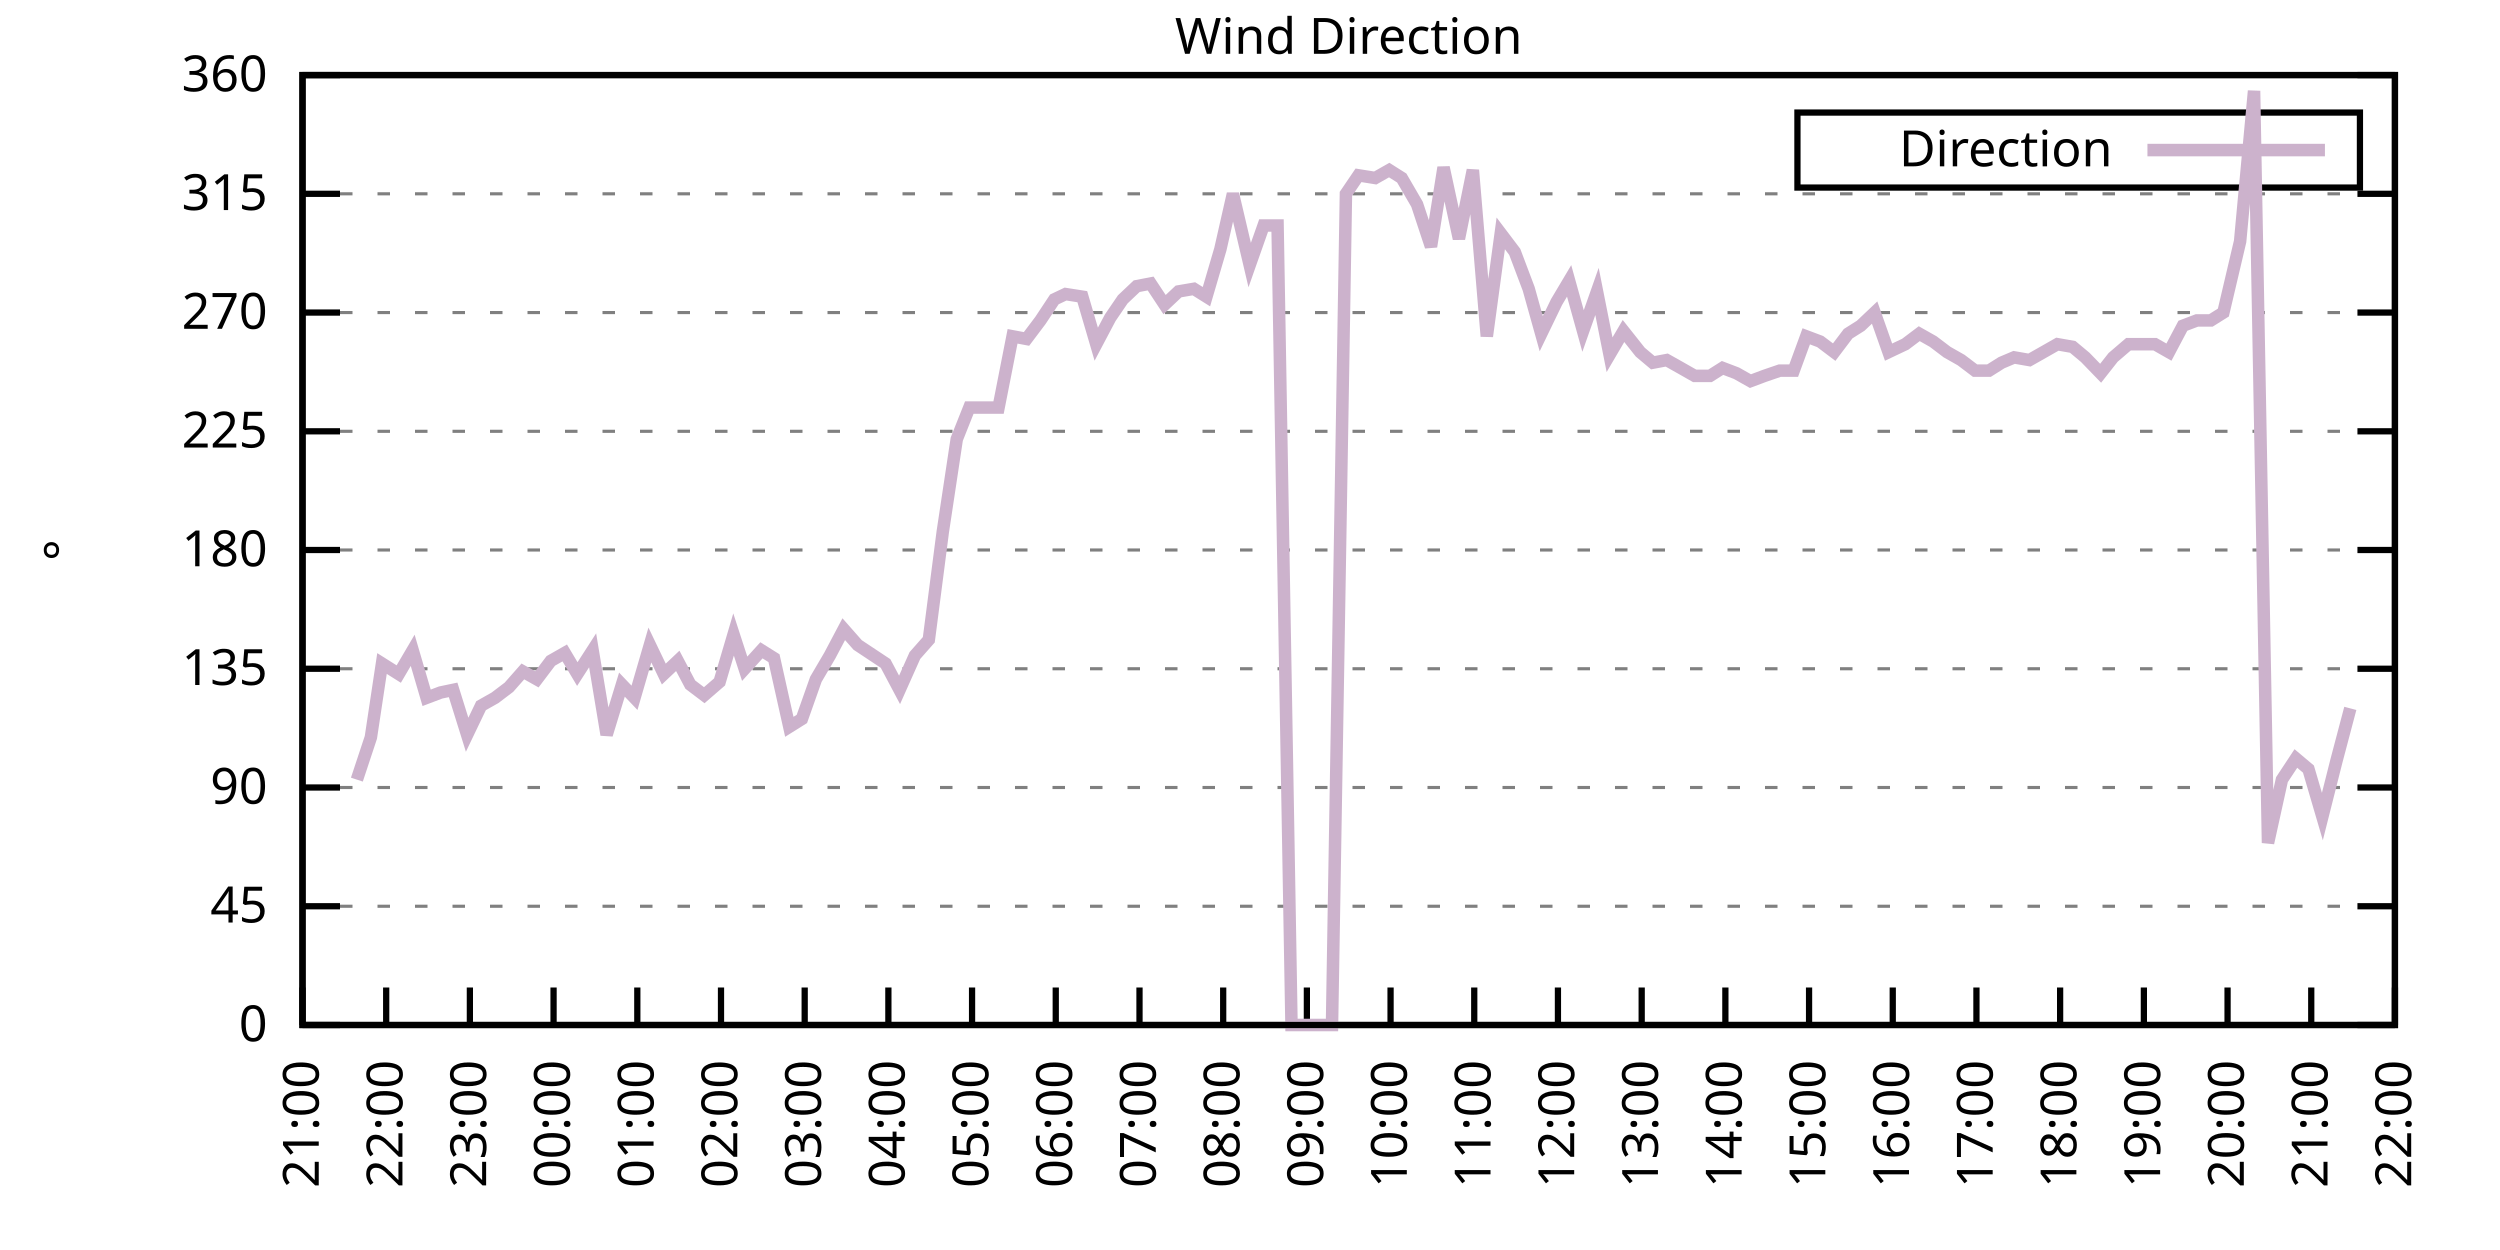
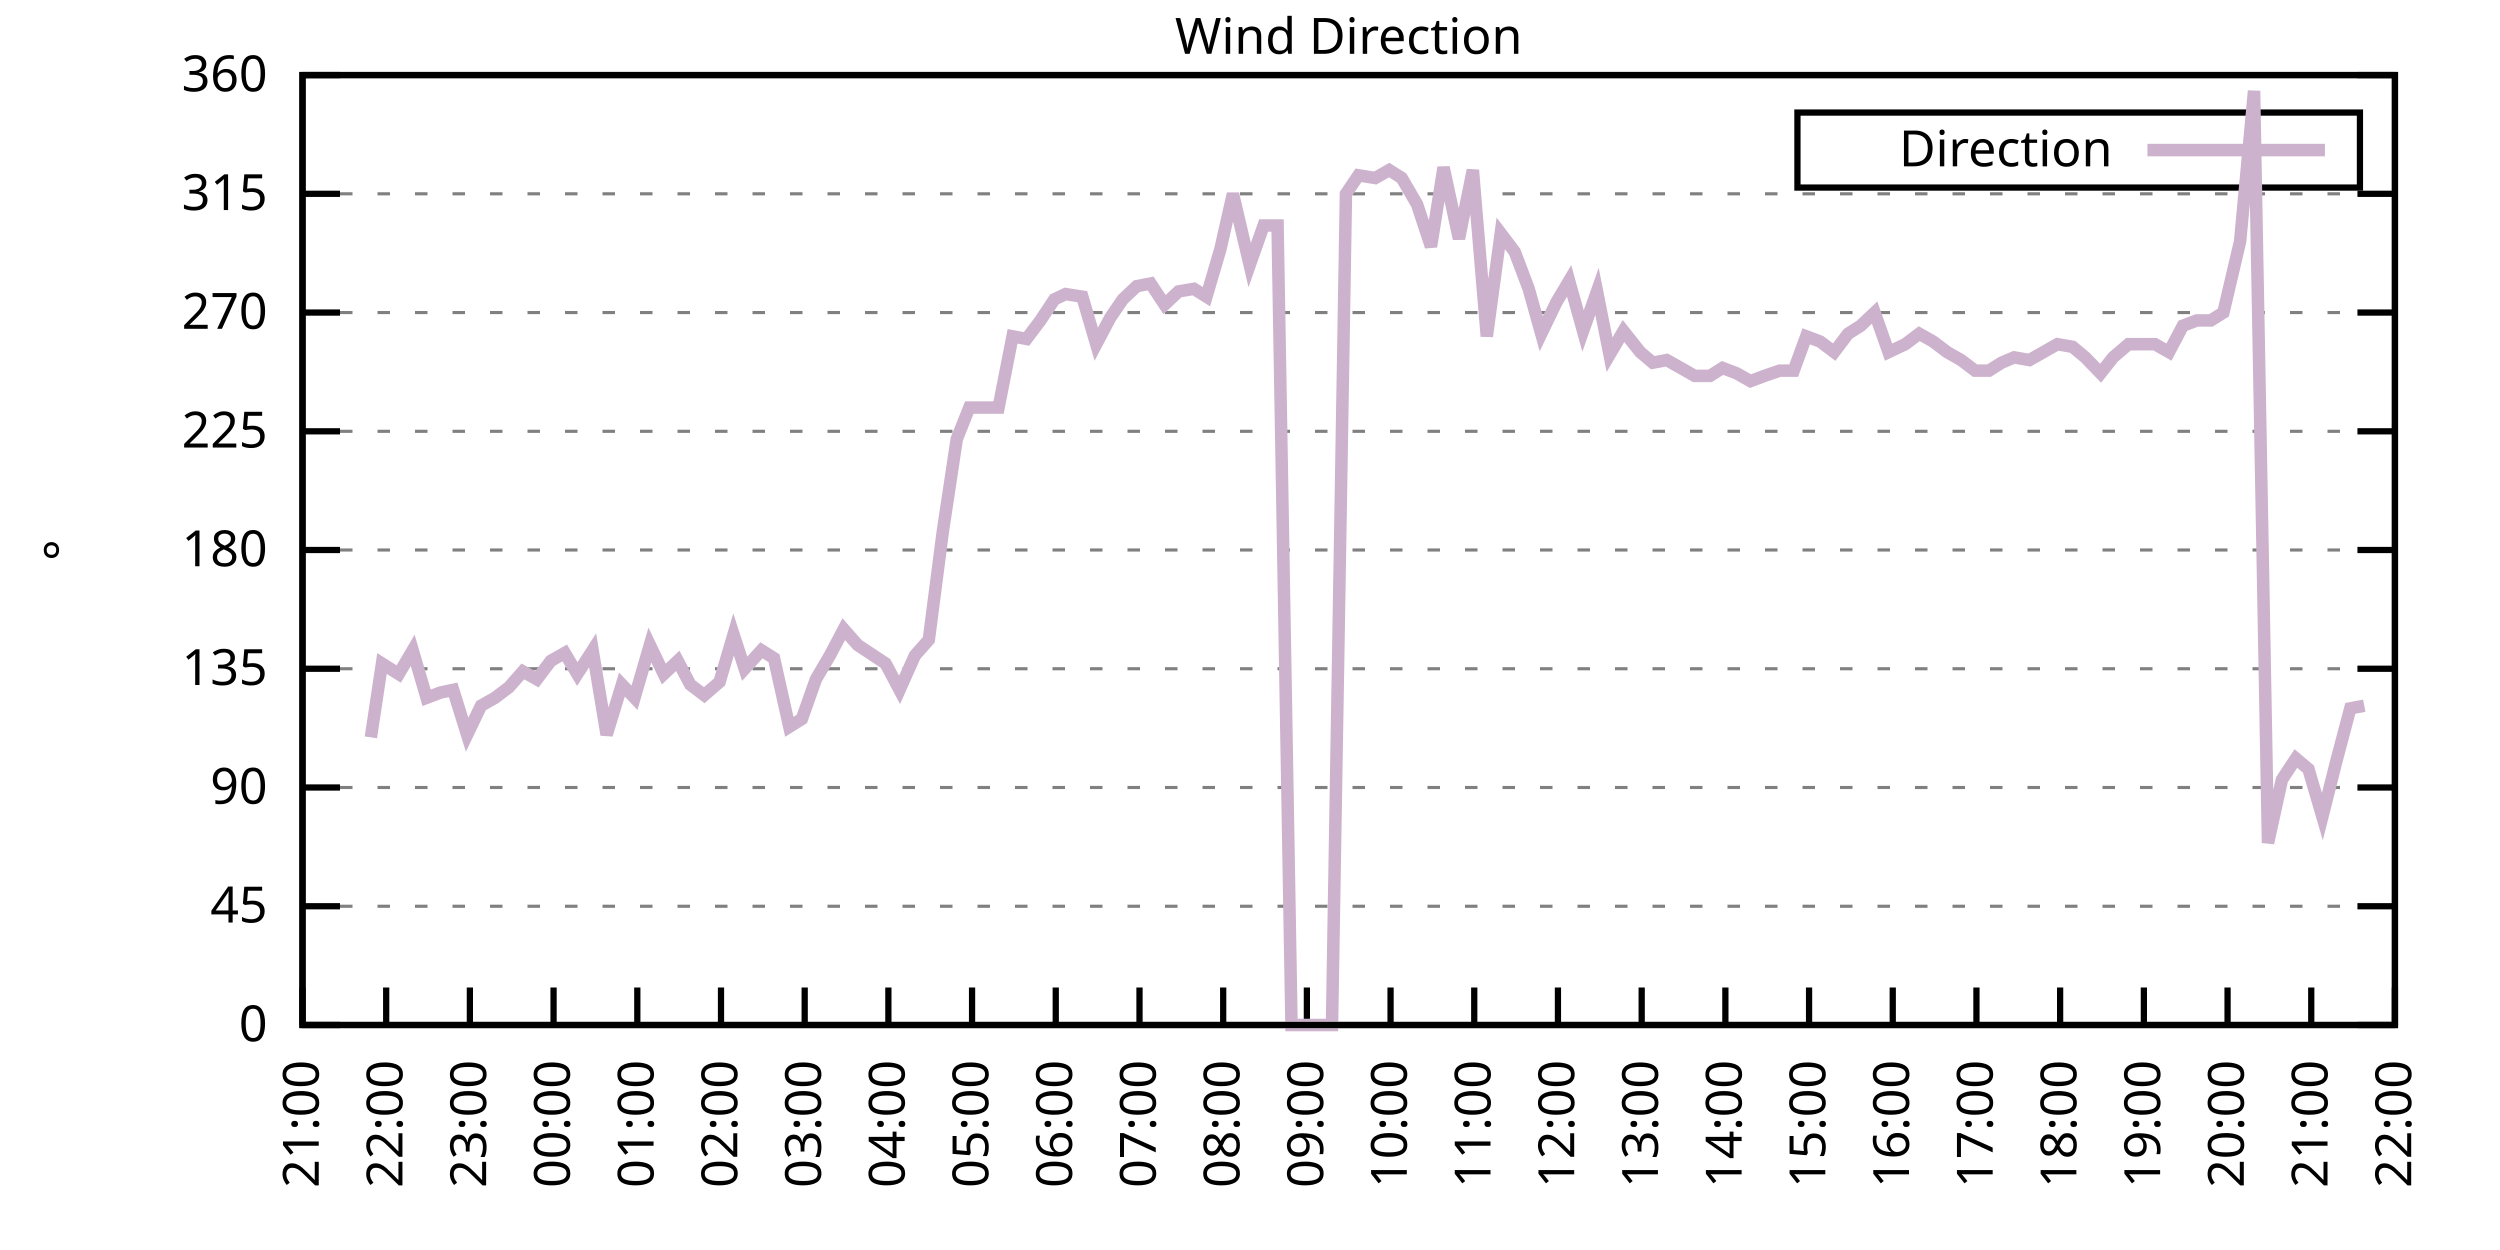
<svg xmlns="http://www.w3.org/2000/svg" xmlns:xlink="http://www.w3.org/1999/xlink" width="400" height="200" viewBox="0 0 400 200">
  <g id="gnuplot_canvas">
    <rect x="0" y="0" width="400" height="200" fill="none" />
    <defs>
      <circle id="gpDot" r="0.5" stroke-width="0.5" stroke="currentColor" />
      <path id="gpPt0" stroke-width="0.333" stroke="currentColor" d="M-1,0 h2 M0,-1 v2" />
      <path id="gpPt1" stroke-width="0.333" stroke="currentColor" d="M-1,-1 L1,1 M1,-1 L-1,1" />
      <path id="gpPt2" stroke-width="0.333" stroke="currentColor" d="M-1,0 L1,0 M0,-1 L0,1 M-1,-1 L1,1 M-1,1 L1,-1" />
      <rect id="gpPt3" stroke-width="0.333" stroke="currentColor" x="-1" y="-1" width="2" height="2" />
      <rect id="gpPt4" stroke-width="0.333" stroke="currentColor" fill="currentColor" x="-1" y="-1" width="2" height="2" />
      <circle id="gpPt5" stroke-width="0.333" stroke="currentColor" cx="0" cy="0" r="1" />
      <use xlink:href="#gpPt5" id="gpPt6" fill="currentColor" stroke="none" />
      <path id="gpPt7" stroke-width="0.333" stroke="currentColor" d="M0,-1.33 L-1.33,0.67 L1.33,0.67 z" />
      <use xlink:href="#gpPt7" id="gpPt8" fill="currentColor" stroke="none" />
      <use xlink:href="#gpPt7" id="gpPt9" stroke="currentColor" transform="rotate(180)" />
      <use xlink:href="#gpPt9" id="gpPt10" fill="currentColor" stroke="none" />
      <use xlink:href="#gpPt3" id="gpPt11" stroke="currentColor" transform="rotate(45)" />
      <use xlink:href="#gpPt11" id="gpPt12" fill="currentColor" stroke="none" />
      <path id="gpPt13" stroke-width="0.333" stroke="currentColor" d="M0,1.330 L1.265,0.411 L0.782,-1.067 L-0.782,-1.076 L-1.265,0.411 z" />
      <use xlink:href="#gpPt13" id="gpPt14" fill="currentColor" stroke="none" />
      <filter id="textbox" filterUnits="objectBoundingBox" x="0" y="0" height="1" width="1">
        <feFlood flood-color="white" flood-opacity="1" result="bgnd" />
        <feComposite in="SourceGraphic" in2="bgnd" operator="atop" />
      </filter>
      <filter id="greybox" filterUnits="objectBoundingBox" x="0" y="0" height="1" width="1">
        <feFlood flood-color="lightgrey" flood-opacity="1" result="grey" />
        <feComposite in="SourceGraphic" in2="grey" operator="atop" />
      </filter>
    </defs>
    <g fill="none" color="white" stroke="currentColor" stroke-width="1.00" stroke-linecap="butt" stroke-linejoin="miter">
</g>
    <g fill="none" color="black" stroke="currentColor" stroke-width="1.00" stroke-linecap="butt" stroke-linejoin="miter">
      <g stroke="none" shape-rendering="crispEdges">
        <polygon fill="rgb(255, 255, 255)" points="48.40,164.00 383.18,164.00 383.18,12.02 48.40,12.02 " />
      </g>
    </g>
    <g fill="none" color="black" stroke="currentColor" stroke-width="1.00" stroke-linecap="butt" stroke-linejoin="miter">
</g>
    <g fill="none" color="black" stroke="black" stroke-width="0.50" stroke-linecap="butt" stroke-linejoin="miter">
</g>
    <g fill="none" color="gray" stroke="currentColor" stroke-width="0.50" stroke-linecap="butt" stroke-linejoin="miter">
      <path stroke="gray" stroke-dasharray="2,4" class="gridline" d="M48.40,164.00 L383.19,164.00  " />
    </g>
    <g fill="none" color="gray" stroke="gray" stroke-width="1.00" stroke-linecap="butt" stroke-linejoin="miter">
</g>
    <g fill="none" color="black" stroke="currentColor" stroke-width="1.00" stroke-linecap="butt" stroke-linejoin="miter">
      <path stroke="black" d="M48.40,164.00 L54.40,164.00 M383.19,164.00 L377.19,164.00  " />
      <g transform="translate(42.80,166.60)" stroke="none" fill="black" font-family="Sans" font-size="8.00" text-anchor="end">
        <text>
          <tspan font-family="Sans"> 0</tspan>
        </text>
      </g>
    </g>
    <g fill="none" color="black" stroke="currentColor" stroke-width="1.00" stroke-linecap="butt" stroke-linejoin="miter">
</g>
    <g fill="none" color="black" stroke="black" stroke-width="0.50" stroke-linecap="butt" stroke-linejoin="miter">
</g>
    <g fill="none" color="gray" stroke="currentColor" stroke-width="0.50" stroke-linecap="butt" stroke-linejoin="miter">
      <path stroke="gray" stroke-dasharray="2,4" class="gridline" d="M48.40,145.00 L383.19,145.00  " />
    </g>
    <g fill="none" color="gray" stroke="gray" stroke-width="1.00" stroke-linecap="butt" stroke-linejoin="miter">
</g>
    <g fill="none" color="black" stroke="currentColor" stroke-width="1.00" stroke-linecap="butt" stroke-linejoin="miter">
      <path stroke="black" d="M48.40,145.00 L54.40,145.00 M383.19,145.00 L377.19,145.00  " />
      <g transform="translate(42.80,147.60)" stroke="none" fill="black" font-family="Sans" font-size="8.00" text-anchor="end">
        <text>
          <tspan font-family="Sans"> 45</tspan>
        </text>
      </g>
    </g>
    <g fill="none" color="black" stroke="currentColor" stroke-width="1.00" stroke-linecap="butt" stroke-linejoin="miter">
</g>
    <g fill="none" color="black" stroke="black" stroke-width="0.50" stroke-linecap="butt" stroke-linejoin="miter">
</g>
    <g fill="none" color="gray" stroke="currentColor" stroke-width="0.50" stroke-linecap="butt" stroke-linejoin="miter">
      <path stroke="gray" stroke-dasharray="2,4" class="gridline" d="M48.40,126.00 L383.19,126.00  " />
    </g>
    <g fill="none" color="gray" stroke="gray" stroke-width="1.00" stroke-linecap="butt" stroke-linejoin="miter">
</g>
    <g fill="none" color="black" stroke="currentColor" stroke-width="1.00" stroke-linecap="butt" stroke-linejoin="miter">
      <path stroke="black" d="M48.40,126.00 L54.40,126.00 M383.19,126.00 L377.19,126.00  " />
      <g transform="translate(42.80,128.60)" stroke="none" fill="black" font-family="Sans" font-size="8.00" text-anchor="end">
        <text>
          <tspan font-family="Sans"> 90</tspan>
        </text>
      </g>
    </g>
    <g fill="none" color="black" stroke="currentColor" stroke-width="1.00" stroke-linecap="butt" stroke-linejoin="miter">
</g>
    <g fill="none" color="black" stroke="black" stroke-width="0.50" stroke-linecap="butt" stroke-linejoin="miter">
</g>
    <g fill="none" color="gray" stroke="currentColor" stroke-width="0.50" stroke-linecap="butt" stroke-linejoin="miter">
      <path stroke="gray" stroke-dasharray="2,4" class="gridline" d="M48.40,107.00 L383.19,107.00  " />
    </g>
    <g fill="none" color="gray" stroke="gray" stroke-width="1.00" stroke-linecap="butt" stroke-linejoin="miter">
</g>
    <g fill="none" color="black" stroke="currentColor" stroke-width="1.00" stroke-linecap="butt" stroke-linejoin="miter">
      <path stroke="black" d="M48.40,107.00 L54.40,107.00 M383.19,107.00 L377.19,107.00  " />
      <g transform="translate(42.80,109.60)" stroke="none" fill="black" font-family="Sans" font-size="8.00" text-anchor="end">
        <text>
          <tspan font-family="Sans"> 135</tspan>
        </text>
      </g>
    </g>
    <g fill="none" color="black" stroke="currentColor" stroke-width="1.00" stroke-linecap="butt" stroke-linejoin="miter">
</g>
    <g fill="none" color="black" stroke="black" stroke-width="0.50" stroke-linecap="butt" stroke-linejoin="miter">
</g>
    <g fill="none" color="gray" stroke="currentColor" stroke-width="0.50" stroke-linecap="butt" stroke-linejoin="miter">
      <path stroke="gray" stroke-dasharray="2,4" class="gridline" d="M48.40,88.00 L383.19,88.00  " />
    </g>
    <g fill="none" color="gray" stroke="gray" stroke-width="1.00" stroke-linecap="butt" stroke-linejoin="miter">
</g>
    <g fill="none" color="black" stroke="currentColor" stroke-width="1.00" stroke-linecap="butt" stroke-linejoin="miter">
      <path stroke="black" d="M48.40,88.00 L54.40,88.00 M383.19,88.00 L377.19,88.00  " />
      <g transform="translate(42.80,90.60)" stroke="none" fill="black" font-family="Sans" font-size="8.00" text-anchor="end">
        <text>
          <tspan font-family="Sans"> 180</tspan>
        </text>
      </g>
    </g>
    <g fill="none" color="black" stroke="currentColor" stroke-width="1.00" stroke-linecap="butt" stroke-linejoin="miter">
</g>
    <g fill="none" color="black" stroke="black" stroke-width="0.50" stroke-linecap="butt" stroke-linejoin="miter">
</g>
    <g fill="none" color="gray" stroke="currentColor" stroke-width="0.50" stroke-linecap="butt" stroke-linejoin="miter">
      <path stroke="gray" stroke-dasharray="2,4" class="gridline" d="M48.40,69.01 L383.19,69.01  " />
    </g>
    <g fill="none" color="gray" stroke="gray" stroke-width="1.00" stroke-linecap="butt" stroke-linejoin="miter">
</g>
    <g fill="none" color="black" stroke="currentColor" stroke-width="1.00" stroke-linecap="butt" stroke-linejoin="miter">
      <path stroke="black" d="M48.40,69.01 L54.40,69.01 M383.19,69.01 L377.19,69.01  " />
      <g transform="translate(42.80,71.61)" stroke="none" fill="black" font-family="Sans" font-size="8.00" text-anchor="end">
        <text>
          <tspan font-family="Sans"> 225</tspan>
        </text>
      </g>
    </g>
    <g fill="none" color="black" stroke="currentColor" stroke-width="1.00" stroke-linecap="butt" stroke-linejoin="miter">
</g>
    <g fill="none" color="black" stroke="black" stroke-width="0.50" stroke-linecap="butt" stroke-linejoin="miter">
</g>
    <g fill="none" color="gray" stroke="currentColor" stroke-width="0.50" stroke-linecap="butt" stroke-linejoin="miter">
      <path stroke="gray" stroke-dasharray="2,4" class="gridline" d="M48.40,50.01 L383.19,50.01  " />
    </g>
    <g fill="none" color="gray" stroke="gray" stroke-width="1.00" stroke-linecap="butt" stroke-linejoin="miter">
</g>
    <g fill="none" color="black" stroke="currentColor" stroke-width="1.00" stroke-linecap="butt" stroke-linejoin="miter">
      <path stroke="black" d="M48.40,50.01 L54.40,50.01 M383.19,50.01 L377.19,50.01  " />
      <g transform="translate(42.80,52.61)" stroke="none" fill="black" font-family="Sans" font-size="8.00" text-anchor="end">
        <text>
          <tspan font-family="Sans"> 270</tspan>
        </text>
      </g>
    </g>
    <g fill="none" color="black" stroke="currentColor" stroke-width="1.00" stroke-linecap="butt" stroke-linejoin="miter">
</g>
    <g fill="none" color="black" stroke="black" stroke-width="0.50" stroke-linecap="butt" stroke-linejoin="miter">
</g>
    <g fill="none" color="gray" stroke="currentColor" stroke-width="0.50" stroke-linecap="butt" stroke-linejoin="miter">
      <path stroke="gray" stroke-dasharray="2,4" class="gridline" d="M48.40,31.01 L383.19,31.01  " />
    </g>
    <g fill="none" color="gray" stroke="gray" stroke-width="1.00" stroke-linecap="butt" stroke-linejoin="miter">
</g>
    <g fill="none" color="black" stroke="currentColor" stroke-width="1.00" stroke-linecap="butt" stroke-linejoin="miter">
      <path stroke="black" d="M48.40,31.01 L54.40,31.01 M383.19,31.01 L377.19,31.01  " />
      <g transform="translate(42.80,33.61)" stroke="none" fill="black" font-family="Sans" font-size="8.00" text-anchor="end">
        <text>
          <tspan font-family="Sans"> 315</tspan>
        </text>
      </g>
    </g>
    <g fill="none" color="black" stroke="currentColor" stroke-width="1.00" stroke-linecap="butt" stroke-linejoin="miter">
</g>
    <g fill="none" color="black" stroke="black" stroke-width="0.50" stroke-linecap="butt" stroke-linejoin="miter">
</g>
    <g fill="none" color="gray" stroke="currentColor" stroke-width="0.50" stroke-linecap="butt" stroke-linejoin="miter">
      <path stroke="gray" stroke-dasharray="2,4" class="gridline" d="M48.40,12.01 L383.19,12.01  " />
    </g>
    <g fill="none" color="gray" stroke="gray" stroke-width="1.00" stroke-linecap="butt" stroke-linejoin="miter">
</g>
    <g fill="none" color="black" stroke="currentColor" stroke-width="1.00" stroke-linecap="butt" stroke-linejoin="miter">
      <path stroke="black" d="M48.40,12.01 L54.40,12.01 M383.19,12.01 L377.19,12.01  " />
      <g transform="translate(42.80,14.61)" stroke="none" fill="black" font-family="Sans" font-size="8.00" text-anchor="end">
        <text>
          <tspan font-family="Sans"> 360</tspan>
        </text>
      </g>
    </g>
    <g fill="none" color="black" stroke="currentColor" stroke-width="1.00" stroke-linecap="butt" stroke-linejoin="miter">
      <path stroke="black" d="M48.40,164.00 L48.40,158.00  " />
      <g transform="translate(51.00,169.60) rotate(270.00)" stroke="none" fill="black" font-family="Sans" font-size="8.00" text-anchor="end">
        <text>
          <tspan font-family="Sans">21:00</tspan>
        </text>
      </g>
    </g>
    <g fill="none" color="black" stroke="currentColor" stroke-width="1.00" stroke-linecap="butt" stroke-linejoin="miter">
      <path stroke="black" d="M61.79,164.00 L61.79,158.00  " />
      <g transform="translate(64.39,169.60) rotate(270.00)" stroke="none" fill="black" font-family="Sans" font-size="8.00" text-anchor="end">
        <text>
          <tspan font-family="Sans">22:00</tspan>
        </text>
      </g>
    </g>
    <g fill="none" color="black" stroke="currentColor" stroke-width="1.00" stroke-linecap="butt" stroke-linejoin="miter">
      <path stroke="black" d="M75.18,164.00 L75.18,158.00  " />
      <g transform="translate(77.78,169.60) rotate(270.00)" stroke="none" fill="black" font-family="Sans" font-size="8.00" text-anchor="end">
        <text>
          <tspan font-family="Sans">23:00</tspan>
        </text>
      </g>
    </g>
    <g fill="none" color="black" stroke="currentColor" stroke-width="1.00" stroke-linecap="butt" stroke-linejoin="miter">
      <path stroke="black" d="M88.57,164.00 L88.57,158.00  " />
      <g transform="translate(91.17,169.60) rotate(270.00)" stroke="none" fill="black" font-family="Sans" font-size="8.00" text-anchor="end">
        <text>
          <tspan font-family="Sans">00:00</tspan>
        </text>
      </g>
    </g>
    <g fill="none" color="black" stroke="currentColor" stroke-width="1.00" stroke-linecap="butt" stroke-linejoin="miter">
      <path stroke="black" d="M101.97,164.00 L101.97,158.00  " />
      <g transform="translate(104.57,169.60) rotate(270.00)" stroke="none" fill="black" font-family="Sans" font-size="8.00" text-anchor="end">
        <text>
          <tspan font-family="Sans">01:00</tspan>
        </text>
      </g>
    </g>
    <g fill="none" color="black" stroke="currentColor" stroke-width="1.00" stroke-linecap="butt" stroke-linejoin="miter">
      <path stroke="black" d="M115.36,164.00 L115.36,158.00  " />
      <g transform="translate(117.96,169.60) rotate(270.00)" stroke="none" fill="black" font-family="Sans" font-size="8.00" text-anchor="end">
        <text>
          <tspan font-family="Sans">02:00</tspan>
        </text>
      </g>
    </g>
    <g fill="none" color="black" stroke="currentColor" stroke-width="1.00" stroke-linecap="butt" stroke-linejoin="miter">
      <path stroke="black" d="M128.75,164.00 L128.75,158.00  " />
      <g transform="translate(131.35,169.60) rotate(270.00)" stroke="none" fill="black" font-family="Sans" font-size="8.00" text-anchor="end">
        <text>
          <tspan font-family="Sans">03:00</tspan>
        </text>
      </g>
    </g>
    <g fill="none" color="black" stroke="currentColor" stroke-width="1.00" stroke-linecap="butt" stroke-linejoin="miter">
      <path stroke="black" d="M142.14,164.00 L142.14,158.00  " />
      <g transform="translate(144.74,169.60) rotate(270.00)" stroke="none" fill="black" font-family="Sans" font-size="8.00" text-anchor="end">
        <text>
          <tspan font-family="Sans">04:00</tspan>
        </text>
      </g>
    </g>
    <g fill="none" color="black" stroke="currentColor" stroke-width="1.00" stroke-linecap="butt" stroke-linejoin="miter">
      <path stroke="black" d="M155.53,164.00 L155.53,158.00  " />
      <g transform="translate(158.13,169.60) rotate(270.00)" stroke="none" fill="black" font-family="Sans" font-size="8.00" text-anchor="end">
        <text>
          <tspan font-family="Sans">05:00</tspan>
        </text>
      </g>
    </g>
    <g fill="none" color="black" stroke="currentColor" stroke-width="1.00" stroke-linecap="butt" stroke-linejoin="miter">
      <path stroke="black" d="M168.92,164.00 L168.92,158.00  " />
      <g transform="translate(171.52,169.60) rotate(270.00)" stroke="none" fill="black" font-family="Sans" font-size="8.00" text-anchor="end">
        <text>
          <tspan font-family="Sans">06:00</tspan>
        </text>
      </g>
    </g>
    <g fill="none" color="black" stroke="currentColor" stroke-width="1.00" stroke-linecap="butt" stroke-linejoin="miter">
      <path stroke="black" d="M182.32,164.00 L182.32,158.00  " />
      <g transform="translate(184.92,169.60) rotate(270.00)" stroke="none" fill="black" font-family="Sans" font-size="8.00" text-anchor="end">
        <text>
          <tspan font-family="Sans">07:00</tspan>
        </text>
      </g>
    </g>
    <g fill="none" color="black" stroke="currentColor" stroke-width="1.00" stroke-linecap="butt" stroke-linejoin="miter">
      <path stroke="black" d="M195.71,164.00 L195.71,158.00  " />
      <g transform="translate(198.31,169.60) rotate(270.00)" stroke="none" fill="black" font-family="Sans" font-size="8.00" text-anchor="end">
        <text>
          <tspan font-family="Sans">08:00</tspan>
        </text>
      </g>
    </g>
    <g fill="none" color="black" stroke="currentColor" stroke-width="1.00" stroke-linecap="butt" stroke-linejoin="miter">
      <path stroke="black" d="M209.10,164.00 L209.10,158.00  " />
      <g transform="translate(211.70,169.60) rotate(270.00)" stroke="none" fill="black" font-family="Sans" font-size="8.00" text-anchor="end">
        <text>
          <tspan font-family="Sans">09:00</tspan>
        </text>
      </g>
    </g>
    <g fill="none" color="black" stroke="currentColor" stroke-width="1.00" stroke-linecap="butt" stroke-linejoin="miter">
      <path stroke="black" d="M222.49,164.00 L222.49,158.00  " />
      <g transform="translate(225.09,169.60) rotate(270.00)" stroke="none" fill="black" font-family="Sans" font-size="8.00" text-anchor="end">
        <text>
          <tspan font-family="Sans">10:00</tspan>
        </text>
      </g>
    </g>
    <g fill="none" color="black" stroke="currentColor" stroke-width="1.00" stroke-linecap="butt" stroke-linejoin="miter">
      <path stroke="black" d="M235.88,164.00 L235.88,158.00  " />
      <g transform="translate(238.48,169.60) rotate(270.00)" stroke="none" fill="black" font-family="Sans" font-size="8.00" text-anchor="end">
        <text>
          <tspan font-family="Sans">11:00</tspan>
        </text>
      </g>
    </g>
    <g fill="none" color="black" stroke="currentColor" stroke-width="1.00" stroke-linecap="butt" stroke-linejoin="miter">
      <path stroke="black" d="M249.27,164.00 L249.27,158.00  " />
      <g transform="translate(251.87,169.60) rotate(270.00)" stroke="none" fill="black" font-family="Sans" font-size="8.00" text-anchor="end">
        <text>
          <tspan font-family="Sans">12:00</tspan>
        </text>
      </g>
    </g>
    <g fill="none" color="black" stroke="currentColor" stroke-width="1.00" stroke-linecap="butt" stroke-linejoin="miter">
      <path stroke="black" d="M262.67,164.00 L262.67,158.00  " />
      <g transform="translate(265.27,169.60) rotate(270.00)" stroke="none" fill="black" font-family="Sans" font-size="8.00" text-anchor="end">
        <text>
          <tspan font-family="Sans">13:00</tspan>
        </text>
      </g>
    </g>
    <g fill="none" color="black" stroke="currentColor" stroke-width="1.00" stroke-linecap="butt" stroke-linejoin="miter">
      <path stroke="black" d="M276.06,164.00 L276.06,158.00  " />
      <g transform="translate(278.66,169.60) rotate(270.00)" stroke="none" fill="black" font-family="Sans" font-size="8.00" text-anchor="end">
        <text>
          <tspan font-family="Sans">14:00</tspan>
        </text>
      </g>
    </g>
    <g fill="none" color="black" stroke="currentColor" stroke-width="1.00" stroke-linecap="butt" stroke-linejoin="miter">
      <path stroke="black" d="M289.45,164.00 L289.45,158.00  " />
      <g transform="translate(292.05,169.60) rotate(270.00)" stroke="none" fill="black" font-family="Sans" font-size="8.00" text-anchor="end">
        <text>
          <tspan font-family="Sans">15:00</tspan>
        </text>
      </g>
    </g>
    <g fill="none" color="black" stroke="currentColor" stroke-width="1.00" stroke-linecap="butt" stroke-linejoin="miter">
      <path stroke="black" d="M302.84,164.00 L302.84,158.00  " />
      <g transform="translate(305.44,169.60) rotate(270.00)" stroke="none" fill="black" font-family="Sans" font-size="8.00" text-anchor="end">
        <text>
          <tspan font-family="Sans">16:00</tspan>
        </text>
      </g>
    </g>
    <g fill="none" color="black" stroke="currentColor" stroke-width="1.00" stroke-linecap="butt" stroke-linejoin="miter">
      <path stroke="black" d="M316.23,164.00 L316.23,158.00  " />
      <g transform="translate(318.83,169.60) rotate(270.00)" stroke="none" fill="black" font-family="Sans" font-size="8.00" text-anchor="end">
        <text>
          <tspan font-family="Sans">17:00</tspan>
        </text>
      </g>
    </g>
    <g fill="none" color="black" stroke="currentColor" stroke-width="1.00" stroke-linecap="butt" stroke-linejoin="miter">
      <path stroke="black" d="M329.62,164.00 L329.62,158.00  " />
      <g transform="translate(332.22,169.60) rotate(270.00)" stroke="none" fill="black" font-family="Sans" font-size="8.00" text-anchor="end">
        <text>
          <tspan font-family="Sans">18:00</tspan>
        </text>
      </g>
    </g>
    <g fill="none" color="black" stroke="currentColor" stroke-width="1.00" stroke-linecap="butt" stroke-linejoin="miter">
      <path stroke="black" d="M343.02,164.00 L343.02,158.00  " />
      <g transform="translate(345.62,169.60) rotate(270.00)" stroke="none" fill="black" font-family="Sans" font-size="8.00" text-anchor="end">
        <text>
          <tspan font-family="Sans">19:00</tspan>
        </text>
      </g>
    </g>
    <g fill="none" color="black" stroke="currentColor" stroke-width="1.00" stroke-linecap="butt" stroke-linejoin="miter">
      <path stroke="black" d="M356.41,164.00 L356.41,158.00  " />
      <g transform="translate(359.01,169.60) rotate(270.00)" stroke="none" fill="black" font-family="Sans" font-size="8.00" text-anchor="end">
        <text>
          <tspan font-family="Sans">20:00</tspan>
        </text>
      </g>
    </g>
    <g fill="none" color="black" stroke="currentColor" stroke-width="1.00" stroke-linecap="butt" stroke-linejoin="miter">
      <path stroke="black" d="M369.80,164.00 L369.80,158.00  " />
      <g transform="translate(372.40,169.60) rotate(270.00)" stroke="none" fill="black" font-family="Sans" font-size="8.00" text-anchor="end">
        <text>
          <tspan font-family="Sans">21:00</tspan>
        </text>
      </g>
    </g>
    <g fill="none" color="black" stroke="currentColor" stroke-width="1.00" stroke-linecap="butt" stroke-linejoin="miter">
      <path stroke="black" d="M383.19,164.00 L383.19,158.00  " />
      <g transform="translate(385.79,169.60) rotate(270.00)" stroke="none" fill="black" font-family="Sans" font-size="8.00" text-anchor="end">
        <text>
          <tspan font-family="Sans">22:00</tspan>
        </text>
      </g>
    </g>
    <g fill="none" color="black" stroke="currentColor" stroke-width="1.00" stroke-linecap="butt" stroke-linejoin="miter">
</g>
    <g fill="none" color="black" stroke="currentColor" stroke-width="1.00" stroke-linecap="butt" stroke-linejoin="miter">
      <path stroke="black" d="M48.40,12.01 L48.40,164.00 L383.19,164.00 L383.19,12.01 L48.40,12.01 Z  " />
    </g>
    <g fill="none" color="black" stroke="currentColor" stroke-width="1.00" stroke-linecap="butt" stroke-linejoin="miter">
</g>
    <g fill="none" color="black" stroke="currentColor" stroke-width="1.00" stroke-linecap="butt" stroke-linejoin="miter">
      <path stroke="black" d="M287.59,30.01 L287.59,18.01 L377.59,18.01 L377.59,30.01 L287.59,30.01 Z  " />
    </g>
    <g id="Wind_direction_plot_1">
      <g fill="none" color="white" stroke="black" stroke-width="2.00" stroke-linecap="butt" stroke-linejoin="miter">
</g>
      <g fill="none" color="black" stroke="currentColor" stroke-width="2.00" stroke-linecap="butt" stroke-linejoin="miter">
        <g transform="translate(337.99,26.61)" stroke="none" fill="black" font-family="Sans" font-size="8.00" text-anchor="end">
          <text>
            <tspan font-family="Sans">Direction</tspan>
          </text>
        </g>
      </g>
      <g fill="none" color="black" stroke="currentColor" stroke-width="2.00" stroke-linecap="butt" stroke-linejoin="miter">
-         <path stroke="rgb(204, 178, 204)" d="M343.59,24.01 L371.99,24.01 M57.10,124.74 L59.34,117.98 L61.12,106.16 L63.80,107.85 L66.03,104.05 L68.26,111.65   L70.50,110.80 L72.50,110.38 L74.74,117.56 L76.97,112.91 L79.20,111.65 L81.43,109.96 L83.66,107.43 L85.90,108.69   L88.13,105.74 L90.36,104.47 L92.37,107.85 L94.82,104.05 L97.06,117.56 L99.51,109.54 L101.52,111.65 L103.98,103.20   L106.21,107.85 L108.44,105.74 L110.45,109.54 L112.68,111.23 L115.13,109.11 L117.37,101.52 L119.15,107.00 L121.83,104.05   L123.84,105.31 L126.29,116.29 L128.30,115.03 L130.54,108.69 L132.77,104.89 L135.00,100.67 L137.23,103.20 L141.69,106.16   L143.93,110.38 L146.38,104.89 L148.61,102.36 L150.85,85.05 L153.08,70.27 L155.09,65.21 L157.32,65.21 L159.77,65.21   L162.01,53.81 L164.24,54.23 L166.47,51.27 L168.70,47.90 L170.49,47.05 L173.17,47.47 L175.40,55.07 L177.63,50.85   L179.64,47.90 L181.87,45.79 L184.10,45.36 L186.33,48.74 L188.57,46.63 L191.02,46.21 L193.03,47.47 L195.26,39.87   L197.27,31.01 L199.95,42.41 L202.18,36.08 L204.41,36.08 L206.64,164.00 L208.88,164.00 L210.88,164.00 L213.12,164.00   L215.35,31.01 L217.36,28.05 L220.04,28.48 L222.27,27.21 L224.28,28.48 L226.73,32.70 L228.96,39.45 L230.97,26.79   L233.43,38.19 L235.66,27.21 L237.89,53.81 L240.12,37.34 L242.36,40.30 L244.59,46.21 L246.60,53.39 L249.05,48.32   L251.06,44.94 L253.29,52.96 L255.52,46.63 L257.53,56.76 L259.76,52.96 L262.44,56.34 L264.45,58.03 L266.68,57.61   L268.92,58.87 L271.15,60.14 L273.60,60.14 L275.61,58.87 L277.84,59.72 L280.07,60.98 L282.31,60.14 L284.76,59.30   L286.99,59.30 L289.00,53.81 L291.23,54.65 L293.47,56.34 L295.70,53.39 L297.71,52.12 L299.94,50.01 L302.17,56.34   L304.85,55.07 L307.08,53.39 L309.31,54.65 L311.54,56.34 L313.78,57.61 L316.01,59.30 L318.24,59.30 L320.25,58.03   L322.26,57.18 L324.71,57.61 L326.95,56.34 L329.18,55.07 L331.63,55.50 L333.64,57.18 L336.10,59.72 L338.10,57.18   L340.56,55.07 L342.35,55.07 L344.80,55.07 L347.03,56.34 L349.26,52.12 L351.50,51.27 L353.73,51.27 L355.74,50.01   L358.42,38.61 L360.65,14.54 L362.88,134.87 L365.11,124.74 L367.34,121.36 L369.35,123.05 L371.58,130.65 L373.82,121.78   L376.05,113.34  " />
+         <path stroke="rgb(204, 178, 204)" d="M343.59,24.01 L371.99,24.01 M59.34,117.98 L61.12,106.16 L63.80,107.85 L66.03,104.05 L68.26,111.65 L70.50,110.80   L72.50,110.38 L74.74,117.56 L76.97,112.91 L79.20,111.65 L81.43,109.96 L83.66,107.43 L85.90,108.69 L88.13,105.74   L90.36,104.47 L92.37,107.85 L94.82,104.05 L97.06,117.56 L99.51,109.54 L101.52,111.65 L103.98,103.20 L106.21,107.85   L108.44,105.74 L110.45,109.54 L112.68,111.23 L115.13,109.11 L117.37,101.52 L119.15,107.00 L121.83,104.05 L123.84,105.31   L126.29,116.29 L128.30,115.03 L130.54,108.69 L132.77,104.89 L135.00,100.67 L137.23,103.20 L141.69,106.16 L143.93,110.38   L146.38,104.89 L148.61,102.36 L150.85,85.05 L153.08,70.27 L155.09,65.21 L157.32,65.21 L159.77,65.21 L162.01,53.81   L164.24,54.23 L166.47,51.27 L168.70,47.90 L170.49,47.05 L173.17,47.47 L175.40,55.07 L177.63,50.85 L179.64,47.90   L181.87,45.79 L184.10,45.36 L186.33,48.74 L188.57,46.63 L191.02,46.21 L193.03,47.47 L195.26,39.87 L197.27,31.01   L199.95,42.41 L202.18,36.08 L204.41,36.08 L206.64,164.00 L208.88,164.00 L210.88,164.00 L213.12,164.00 L215.35,31.01   L217.36,28.05 L220.04,28.48 L222.27,27.21 L224.28,28.48 L226.73,32.70 L228.96,39.45 L230.97,26.79 L233.43,38.19   L235.66,27.21 L237.89,53.81 L240.12,37.34 L242.36,40.30 L244.59,46.21 L246.60,53.39 L249.05,48.32 L251.06,44.94   L253.29,52.96 L255.52,46.63 L257.53,56.76 L259.76,52.96 L262.44,56.34 L264.45,58.03 L266.68,57.61 L268.92,58.87   L271.15,60.14 L273.60,60.14 L275.61,58.87 L277.84,59.72 L280.07,60.98 L282.31,60.14 L284.76,59.30 L286.99,59.30   L289.00,53.81 L291.23,54.65 L293.47,56.34 L295.70,53.39 L297.71,52.12 L299.94,50.01 L302.17,56.34 L304.85,55.07   L307.08,53.39 L309.31,54.65 L311.54,56.34 L313.78,57.61 L316.01,59.30 L318.24,59.30 L320.25,58.03 L322.26,57.18   L324.71,57.61 L326.95,56.34 L329.18,55.07 L331.63,55.50 L333.64,57.18 L336.10,59.72 L338.10,57.18 L340.56,55.07   L342.35,55.07 L344.80,55.07 L347.03,56.34 L349.26,52.12 L351.50,51.27 L353.73,51.27 L355.74,50.01 L358.42,38.61   L360.65,14.54 L362.88,134.87 L365.11,124.74 L367.34,121.36 L369.35,123.05 L371.58,130.65 L373.82,121.78 L376.05,113.34   L378.28,112.91  " />
      </g>
    </g>
    <g fill="none" color="black" stroke="currentColor" stroke-width="2.00" stroke-linecap="butt" stroke-linejoin="miter">
</g>
    <g fill="none" color="black" stroke="black" stroke-width="1.00" stroke-linecap="butt" stroke-linejoin="miter">
</g>
    <g fill="none" color="black" stroke="currentColor" stroke-width="1.00" stroke-linecap="butt" stroke-linejoin="miter">
      <path stroke="black" d="M48.40,12.01 L48.40,164.00 L383.19,164.00 L383.19,12.01 L48.40,12.01 Z  " />
      <g transform="translate(12.80,88.01) rotate(270.00)" stroke="none" fill="black" font-family="Sans" font-size="8.00" text-anchor="middle">
        <text>
          <tspan font-family="Sans">°</tspan>
        </text>
      </g>
    </g>
    <g fill="none" color="black" stroke="currentColor" stroke-width="1.00" stroke-linecap="butt" stroke-linejoin="miter">
</g>
    <g fill="none" color="black" stroke="currentColor" stroke-width="1.00" stroke-linecap="butt" stroke-linejoin="miter">
      <g transform="translate(215.79,8.61)" stroke="none" fill="black" font-family="Sans" font-size="8.00" text-anchor="middle">
        <text>
          <tspan font-family="Sans">Wind Direction</tspan>
        </text>
      </g>
    </g>
    <g fill="none" color="black" stroke="currentColor" stroke-width="1.00" stroke-linecap="butt" stroke-linejoin="miter">
</g>
  </g>
</svg>
